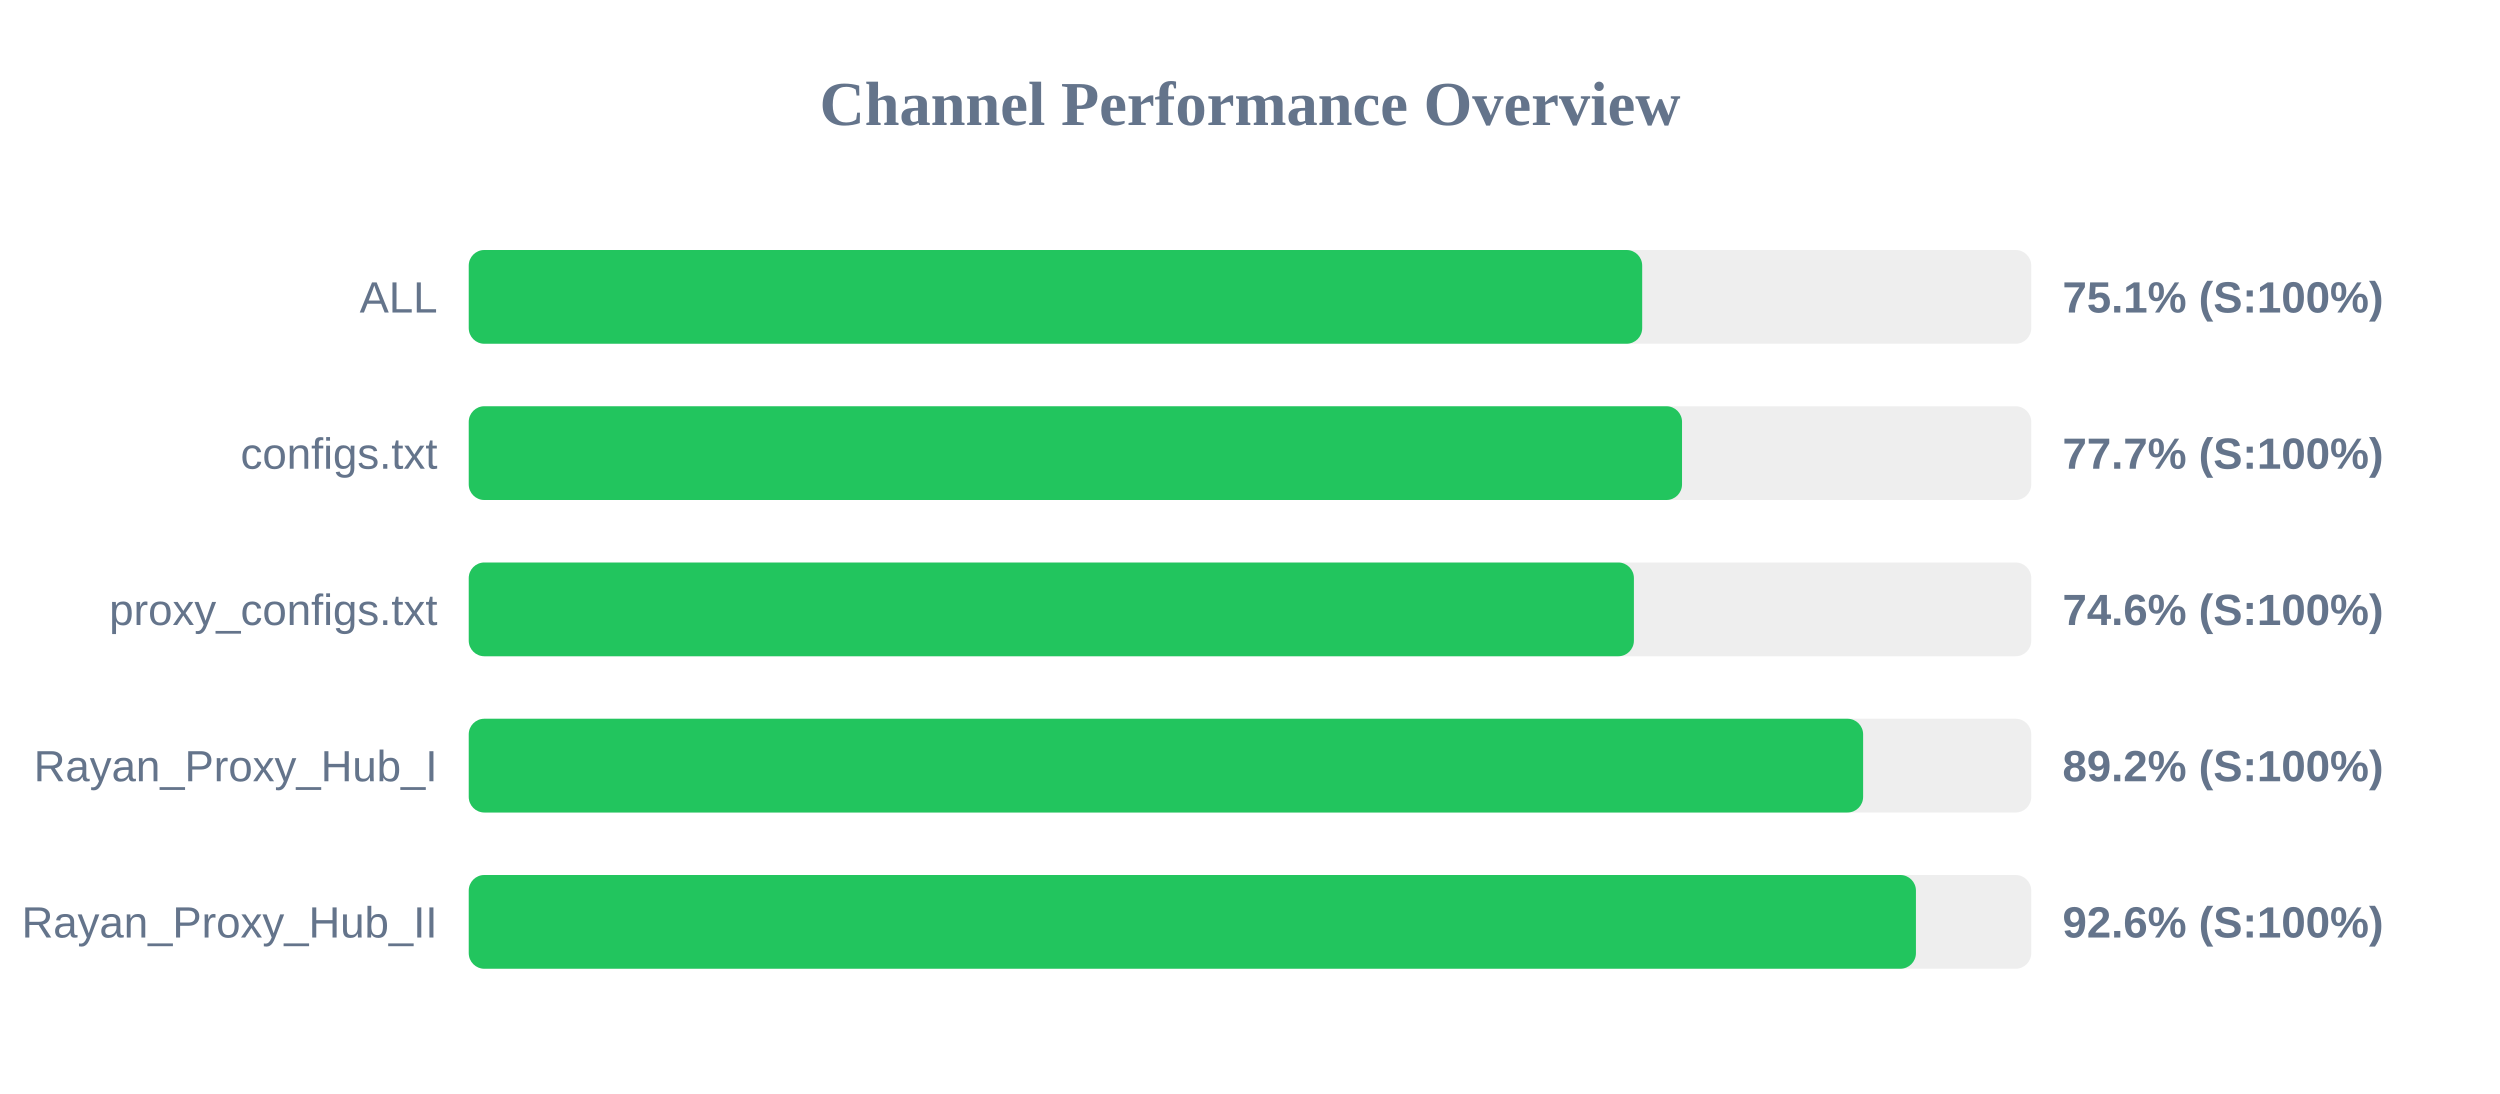
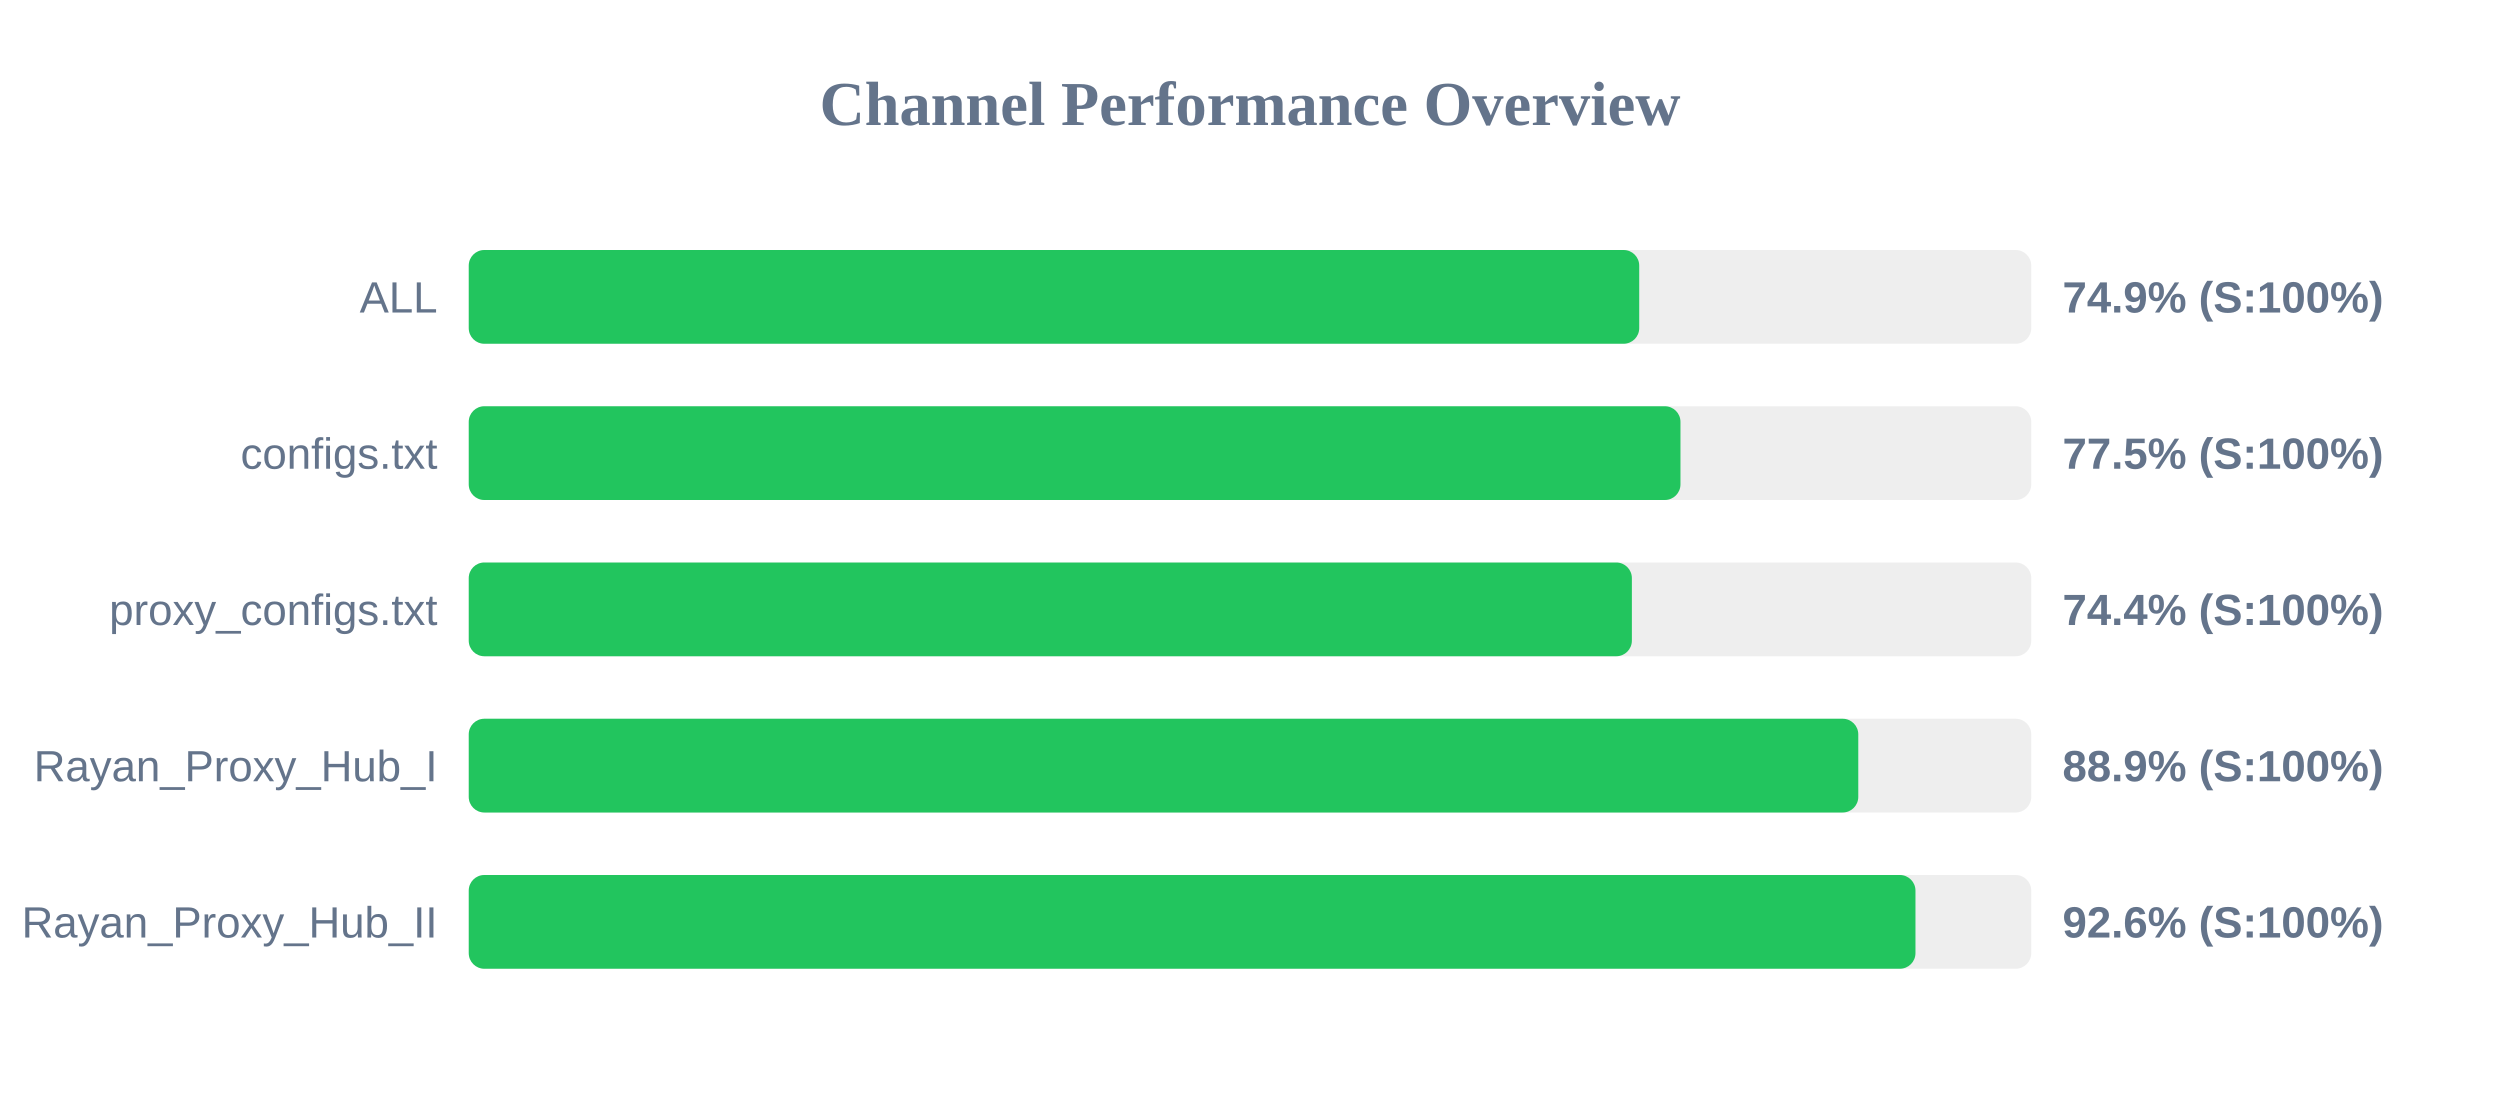
<svg xmlns="http://www.w3.org/2000/svg" width="800" height="350" version="1.1">
  <style>
        .row { font: 14px Arial; fill: #64748b; }
        .score { font: bold 14px Arial; fill: #64748b; }
    </style>
  <text x="400" y="40" text-anchor="middle" font-size="20px" font-weight="bold" fill="#64748b">Channel Performance Overview</text>
  <rect x="150" y="80" width="500" height="30" fill="#eee" rx="5" />
-   <rect x="150" y="80" width="375.5" height="30" fill="#22c55e" rx="5" />
+   <rect x="150" y="80" width="374.55" height="30" fill="#22c55e" rx="5" />
  <text x="140" y="100" text-anchor="end" class="row">ALL</text>
-   <text x="660" y="100" text-anchor="start" class="score">75.1% (S:100%)</text>
+   <text x="660" y="100" text-anchor="start" class="score">74.9% (S:100%)</text>
  <rect x="150" y="130" width="500" height="30" fill="#eee" rx="5" />
-   <rect x="150" y="130" width="388.25" height="30" fill="#22c55e" rx="5" />
+   <rect x="150" y="130" width="387.75" height="30" fill="#22c55e" rx="5" />
  <text x="140" y="150" text-anchor="end" class="row">configs.txt</text>
-   <text x="660" y="150" text-anchor="start" class="score">77.7% (S:100%)</text>
+   <text x="660" y="150" text-anchor="start" class="score">77.5% (S:100%)</text>
  <rect x="150" y="180" width="500" height="30" fill="#eee" rx="5" />
-   <rect x="150" y="180" width="372.85" height="30" fill="#22c55e" rx="5" />
+   <rect x="150" y="180" width="372.2" height="30" fill="#22c55e" rx="5" />
  <text x="140" y="200" text-anchor="end" class="row">proxy_configs.txt</text>
-   <text x="660" y="200" text-anchor="start" class="score">74.6% (S:100%)</text>
+   <text x="660" y="200" text-anchor="start" class="score">74.4% (S:100%)</text>
  <rect x="150" y="230" width="500" height="30" fill="#eee" rx="5" />
-   <rect x="150" y="230" width="446.2" height="30" fill="#22c55e" rx="5" />
+   <rect x="150" y="230" width="444.65" height="30" fill="#22c55e" rx="5" />
  <text x="140" y="250" text-anchor="end" class="row">Rayan_Proxy_Hub_I</text>
-   <text x="660" y="250" text-anchor="start" class="score">89.2% (S:100%)</text>
+   <text x="660" y="250" text-anchor="start" class="score">88.9% (S:100%)</text>
  <rect x="150" y="280" width="500" height="30" fill="#eee" rx="5" />
-   <rect x="150" y="280" width="463.1" height="30" fill="#22c55e" rx="5" />
+   <rect x="150" y="280" width="462.95" height="30" fill="#22c55e" rx="5" />
  <text x="140" y="300" text-anchor="end" class="row">Rayan_Proxy_Hub_II</text>
  <text x="660" y="300" text-anchor="start" class="score">92.6% (S:100%)</text>
</svg>
